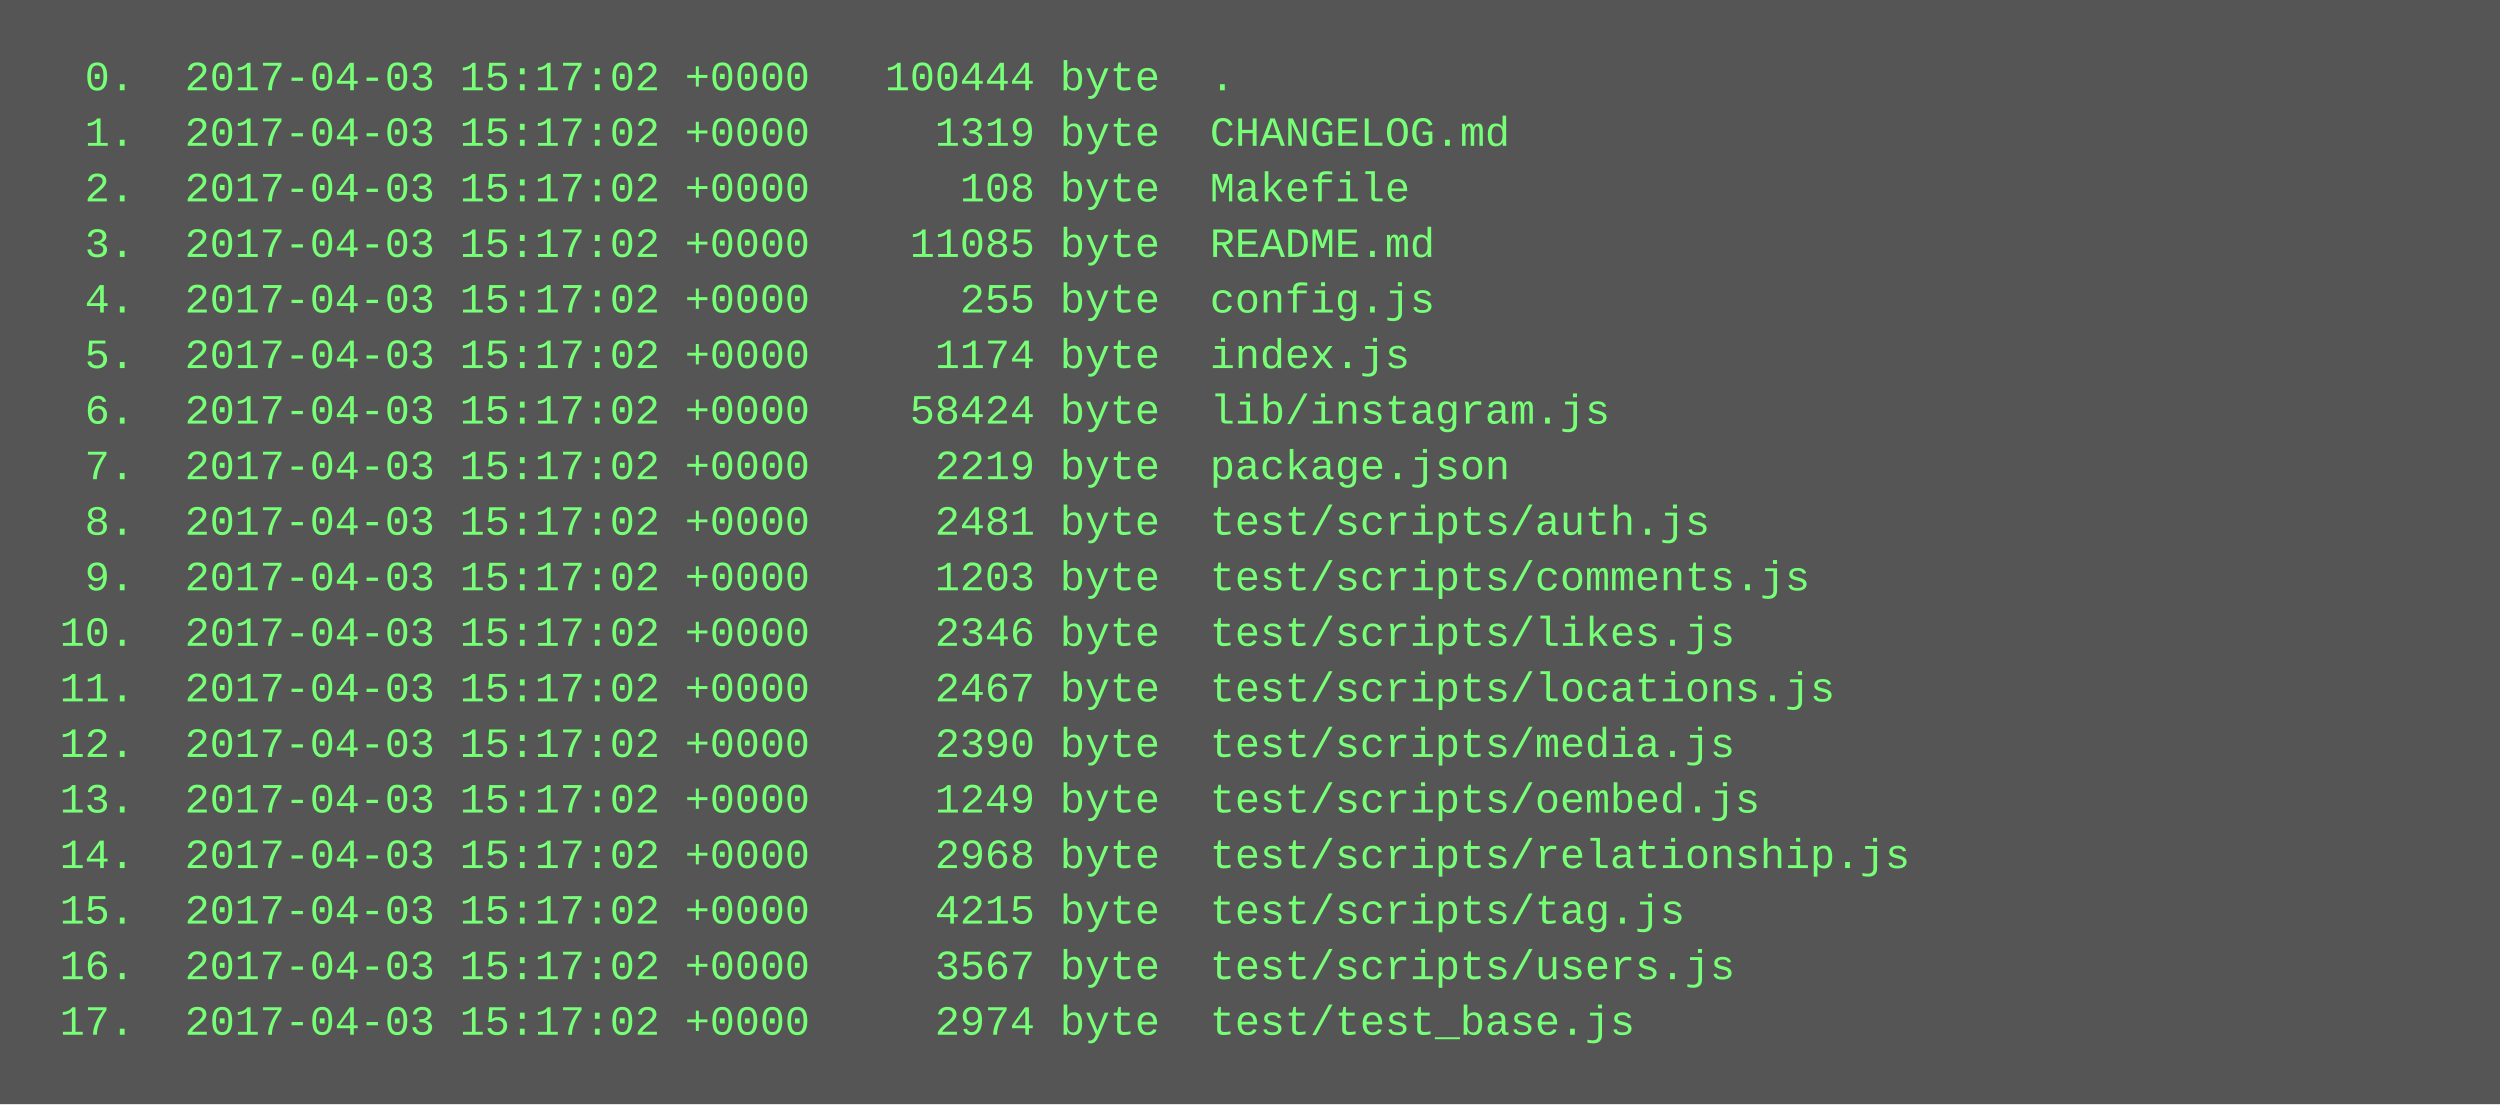
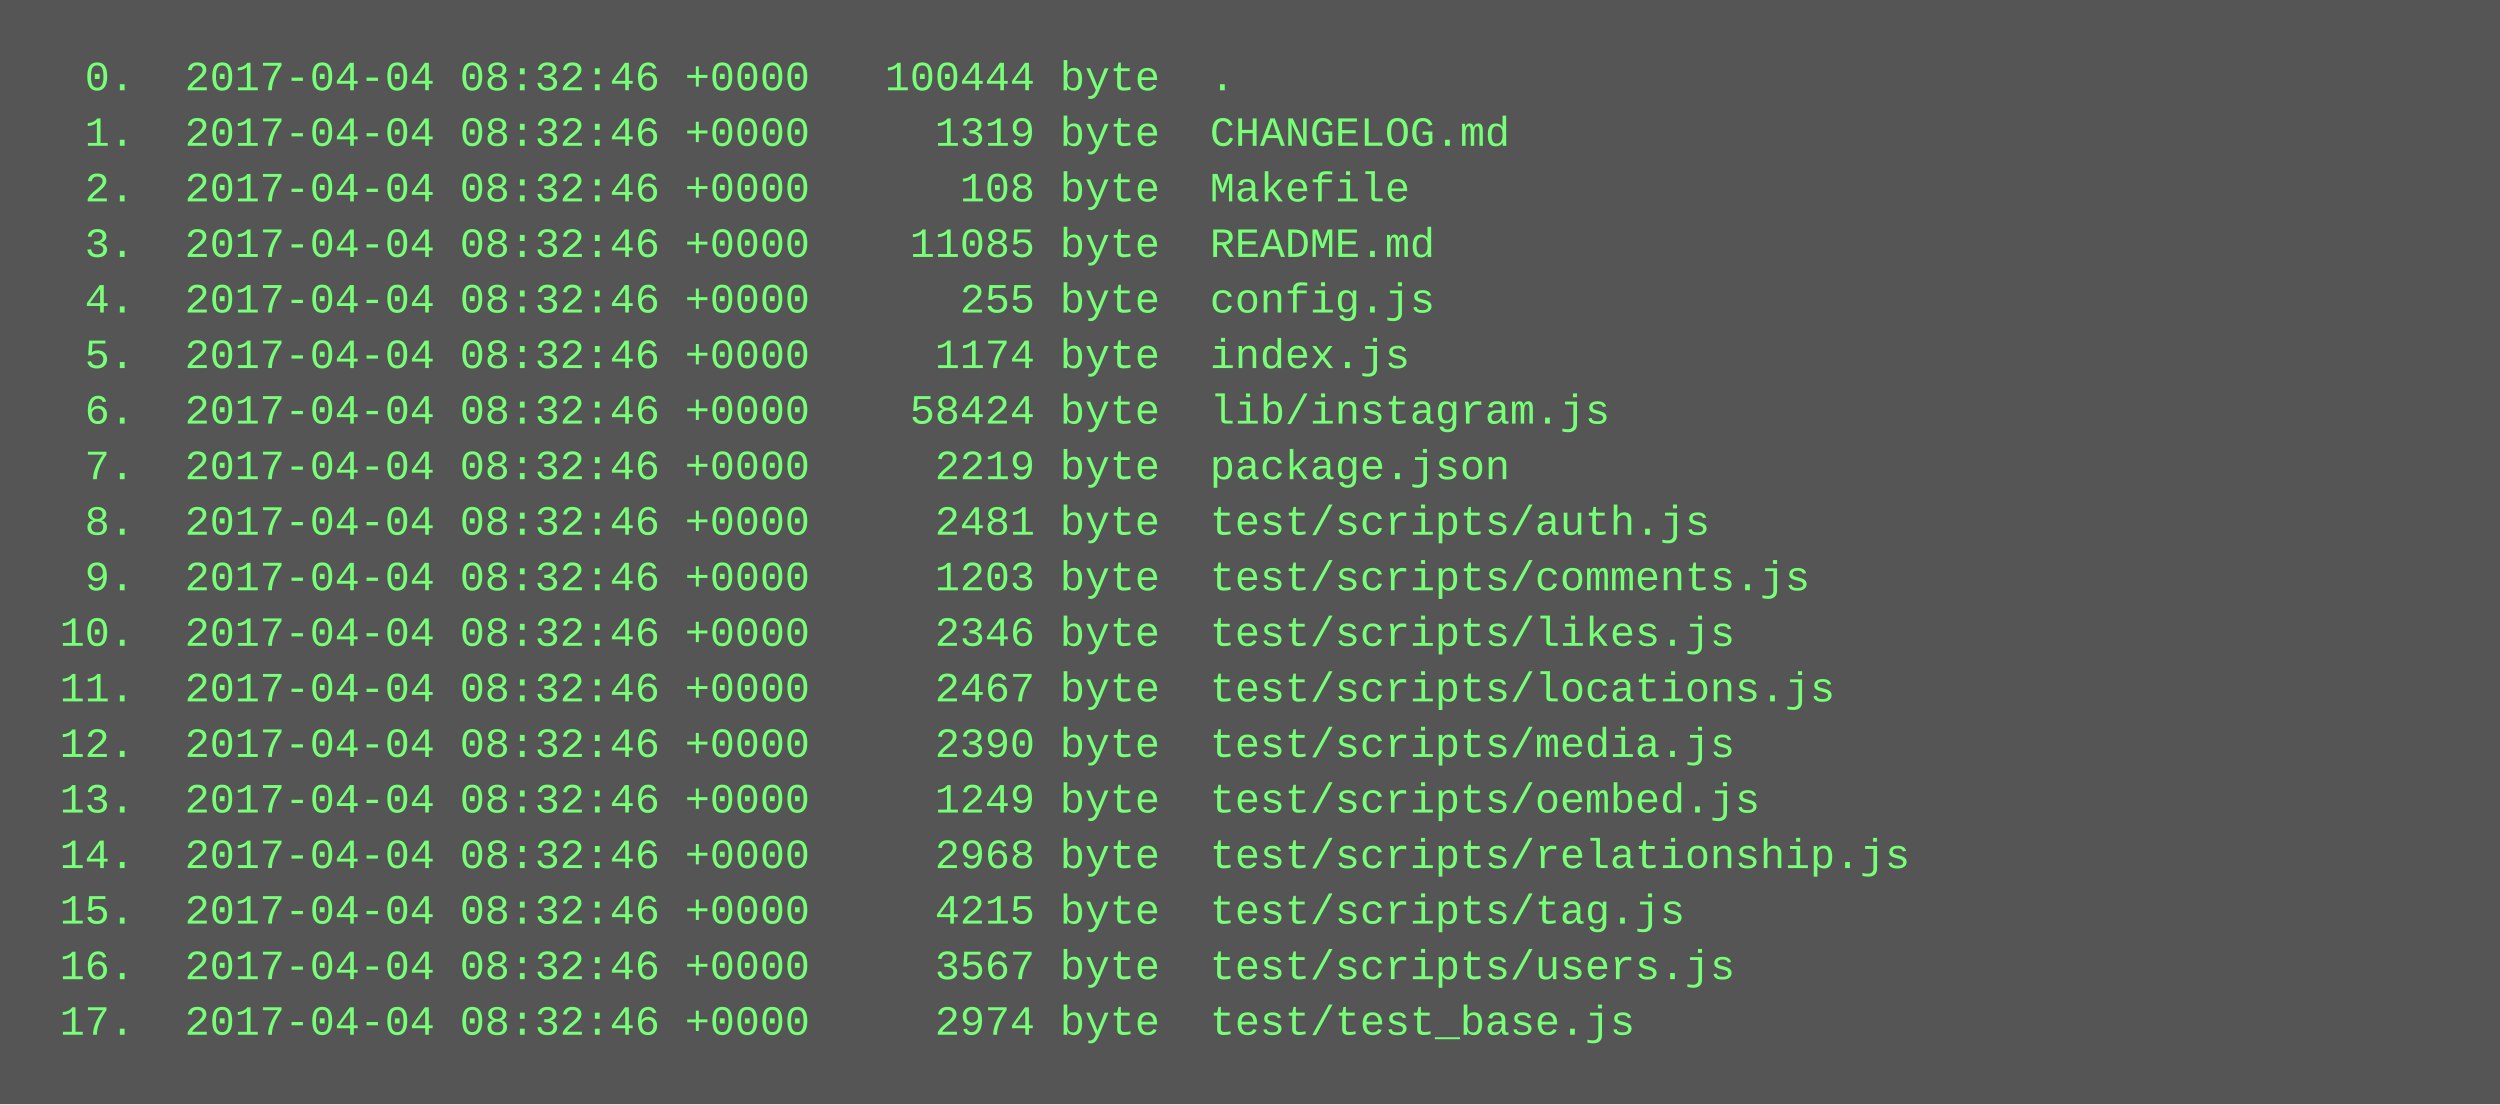
<svg xmlns="http://www.w3.org/2000/svg" height="318" width="720">
  <rect height="318" fill="#555" width="720" />
  <text fill="#7f7" font-family="Courier New" font-size="12" xml:space="preserve">
-     <tspan x="10" y="26">  0.  2017-04-03 15:17:02 +0000   100444 byte  .</tspan>
-     <tspan x="10" y="42">  1.  2017-04-03 15:17:02 +0000     1319 byte  CHANGELOG.md</tspan>
-     <tspan x="10" y="58">  2.  2017-04-03 15:17:02 +0000      108 byte  Makefile</tspan>
-     <tspan x="10" y="74">  3.  2017-04-03 15:17:02 +0000    11085 byte  README.md</tspan>
-     <tspan x="10" y="90">  4.  2017-04-03 15:17:02 +0000      255 byte  config.js</tspan>
-     <tspan x="10" y="106">  5.  2017-04-03 15:17:02 +0000     1174 byte  index.js</tspan>
-     <tspan x="10" y="122">  6.  2017-04-03 15:17:02 +0000    58424 byte  lib/instagram.js</tspan>
-     <tspan x="10" y="138">  7.  2017-04-03 15:17:02 +0000     2219 byte  package.json</tspan>
-     <tspan x="10" y="154">  8.  2017-04-03 15:17:02 +0000     2481 byte  test/scripts/auth.js</tspan>
-     <tspan x="10" y="170">  9.  2017-04-03 15:17:02 +0000     1203 byte  test/scripts/comments.js</tspan>
-     <tspan x="10" y="186"> 10.  2017-04-03 15:17:02 +0000     2346 byte  test/scripts/likes.js</tspan>
-     <tspan x="10" y="202"> 11.  2017-04-03 15:17:02 +0000     2467 byte  test/scripts/locations.js</tspan>
-     <tspan x="10" y="218"> 12.  2017-04-03 15:17:02 +0000     2390 byte  test/scripts/media.js</tspan>
-     <tspan x="10" y="234"> 13.  2017-04-03 15:17:02 +0000     1249 byte  test/scripts/oembed.js</tspan>
-     <tspan x="10" y="250"> 14.  2017-04-03 15:17:02 +0000     2968 byte  test/scripts/relationship.js</tspan>
-     <tspan x="10" y="266"> 15.  2017-04-03 15:17:02 +0000     4215 byte  test/scripts/tag.js</tspan>
-     <tspan x="10" y="282"> 16.  2017-04-03 15:17:02 +0000     3567 byte  test/scripts/users.js</tspan>
-     <tspan x="10" y="298"> 17.  2017-04-03 15:17:02 +0000     2974 byte  test/test_base.js</tspan>
+     <tspan x="10" y="26">  0.  2017-04-04 08:32:46 +0000   100444 byte  .</tspan>
+     <tspan x="10" y="42">  1.  2017-04-04 08:32:46 +0000     1319 byte  CHANGELOG.md</tspan>
+     <tspan x="10" y="58">  2.  2017-04-04 08:32:46 +0000      108 byte  Makefile</tspan>
+     <tspan x="10" y="74">  3.  2017-04-04 08:32:46 +0000    11085 byte  README.md</tspan>
+     <tspan x="10" y="90">  4.  2017-04-04 08:32:46 +0000      255 byte  config.js</tspan>
+     <tspan x="10" y="106">  5.  2017-04-04 08:32:46 +0000     1174 byte  index.js</tspan>
+     <tspan x="10" y="122">  6.  2017-04-04 08:32:46 +0000    58424 byte  lib/instagram.js</tspan>
+     <tspan x="10" y="138">  7.  2017-04-04 08:32:46 +0000     2219 byte  package.json</tspan>
+     <tspan x="10" y="154">  8.  2017-04-04 08:32:46 +0000     2481 byte  test/scripts/auth.js</tspan>
+     <tspan x="10" y="170">  9.  2017-04-04 08:32:46 +0000     1203 byte  test/scripts/comments.js</tspan>
+     <tspan x="10" y="186"> 10.  2017-04-04 08:32:46 +0000     2346 byte  test/scripts/likes.js</tspan>
+     <tspan x="10" y="202"> 11.  2017-04-04 08:32:46 +0000     2467 byte  test/scripts/locations.js</tspan>
+     <tspan x="10" y="218"> 12.  2017-04-04 08:32:46 +0000     2390 byte  test/scripts/media.js</tspan>
+     <tspan x="10" y="234"> 13.  2017-04-04 08:32:46 +0000     1249 byte  test/scripts/oembed.js</tspan>
+     <tspan x="10" y="250"> 14.  2017-04-04 08:32:46 +0000     2968 byte  test/scripts/relationship.js</tspan>
+     <tspan x="10" y="266"> 15.  2017-04-04 08:32:46 +0000     4215 byte  test/scripts/tag.js</tspan>
+     <tspan x="10" y="282"> 16.  2017-04-04 08:32:46 +0000     3567 byte  test/scripts/users.js</tspan>
+     <tspan x="10" y="298"> 17.  2017-04-04 08:32:46 +0000     2974 byte  test/test_base.js</tspan>
  </text>
</svg>
